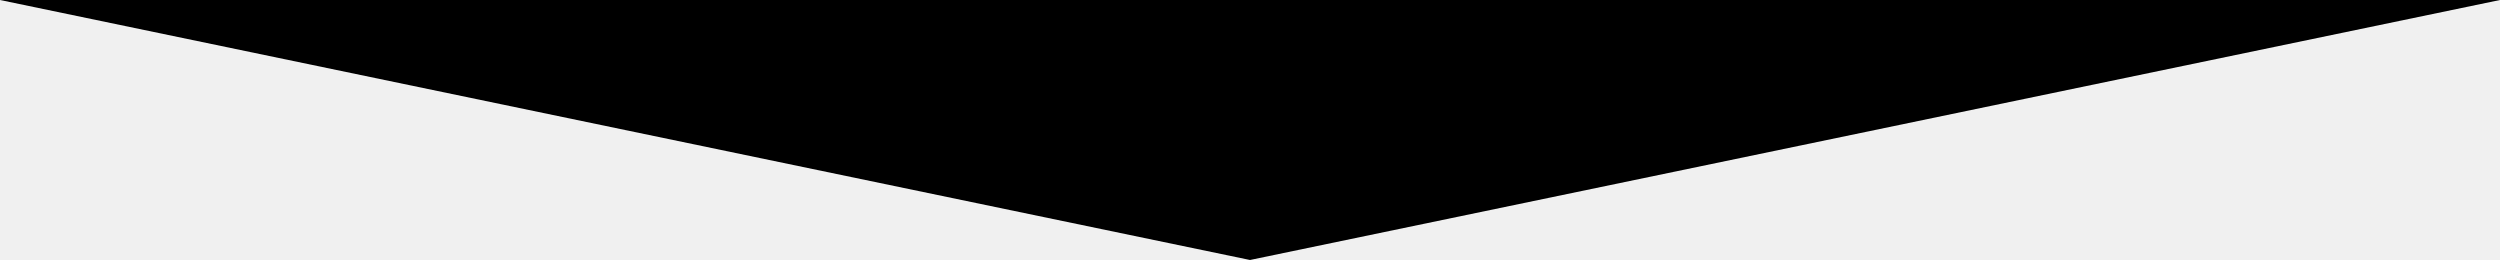
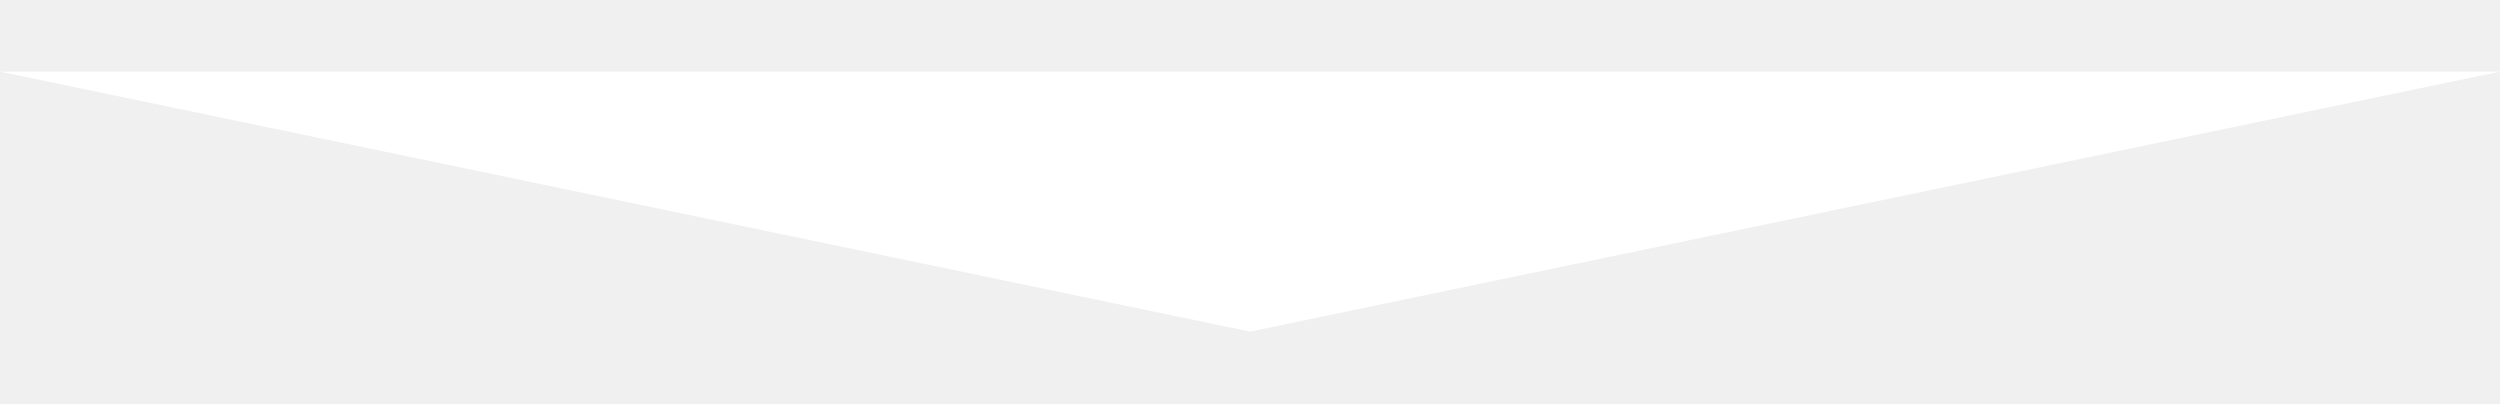
- <svg xmlns="http://www.w3.org/2000/svg" width="595.28" height="61.905" version="1" viewBox="0 0 595.28 61.905">
-   <path d="M297.64 61.905L0 0h595.28z" />
+ <svg xmlns="http://www.w3.org/2000/svg" width="768.28" height="123.905" version="1" viewBox="0 0 595.28 61.905">
+   <path fill="#ffffff" d="M297.64 61.905L0 0h595.28z" />
</svg>
